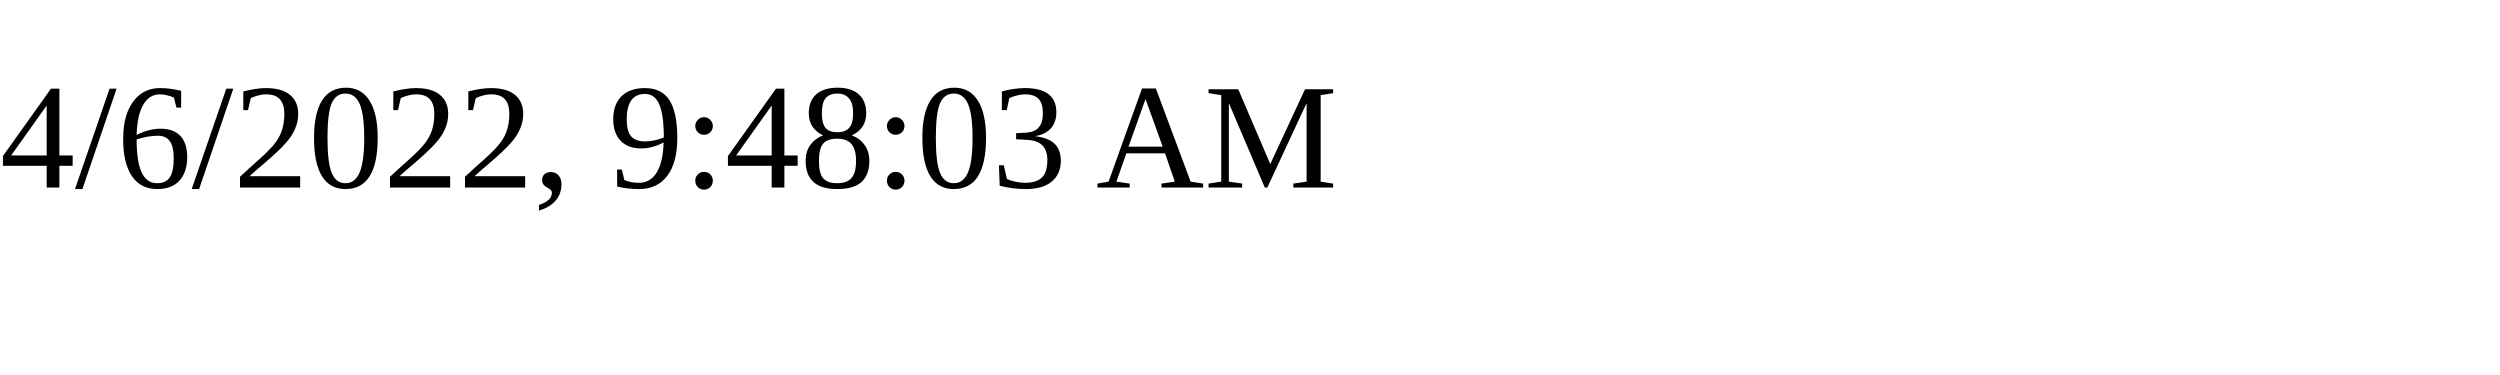
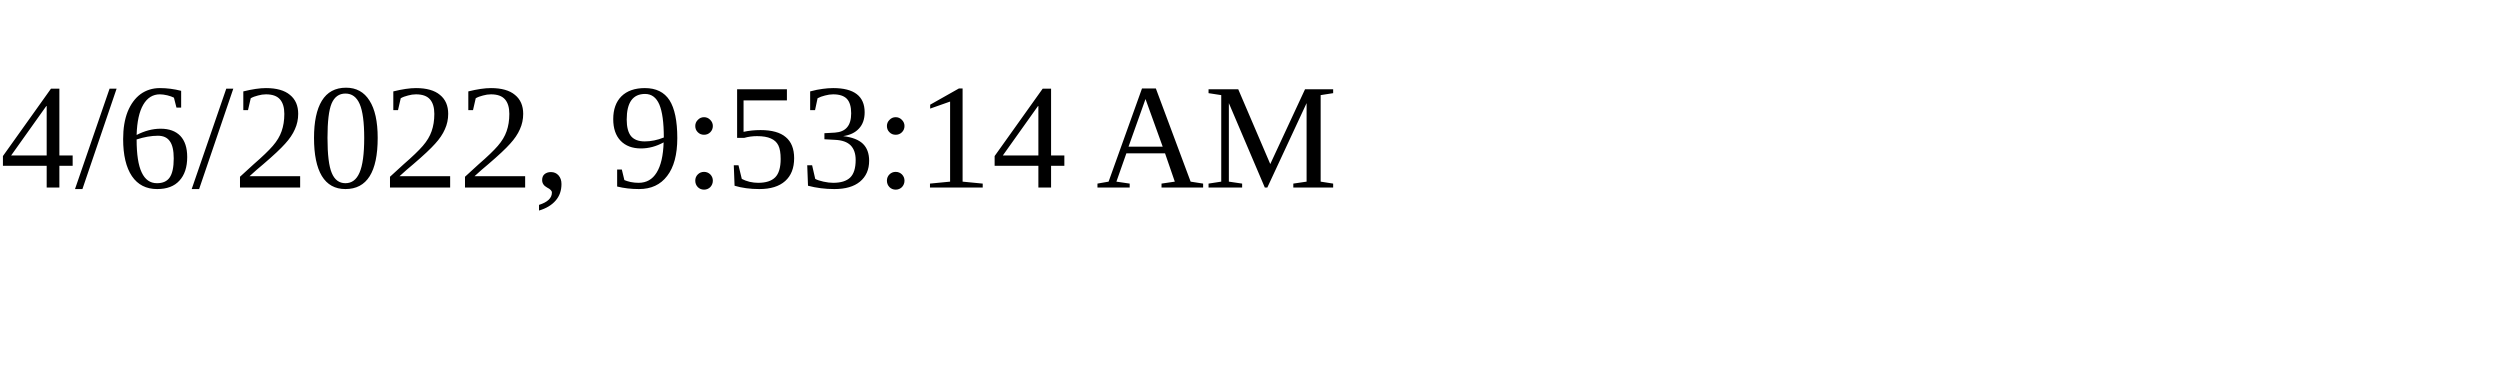
<svg xmlns="http://www.w3.org/2000/svg" height="30" width="200">
-   <text x="0" y="15">4/6/2022, 9:48:03 AM</text>
+   <text x="0" y="15">4/6/2022, 9:53:14 AM</text>
</svg>
